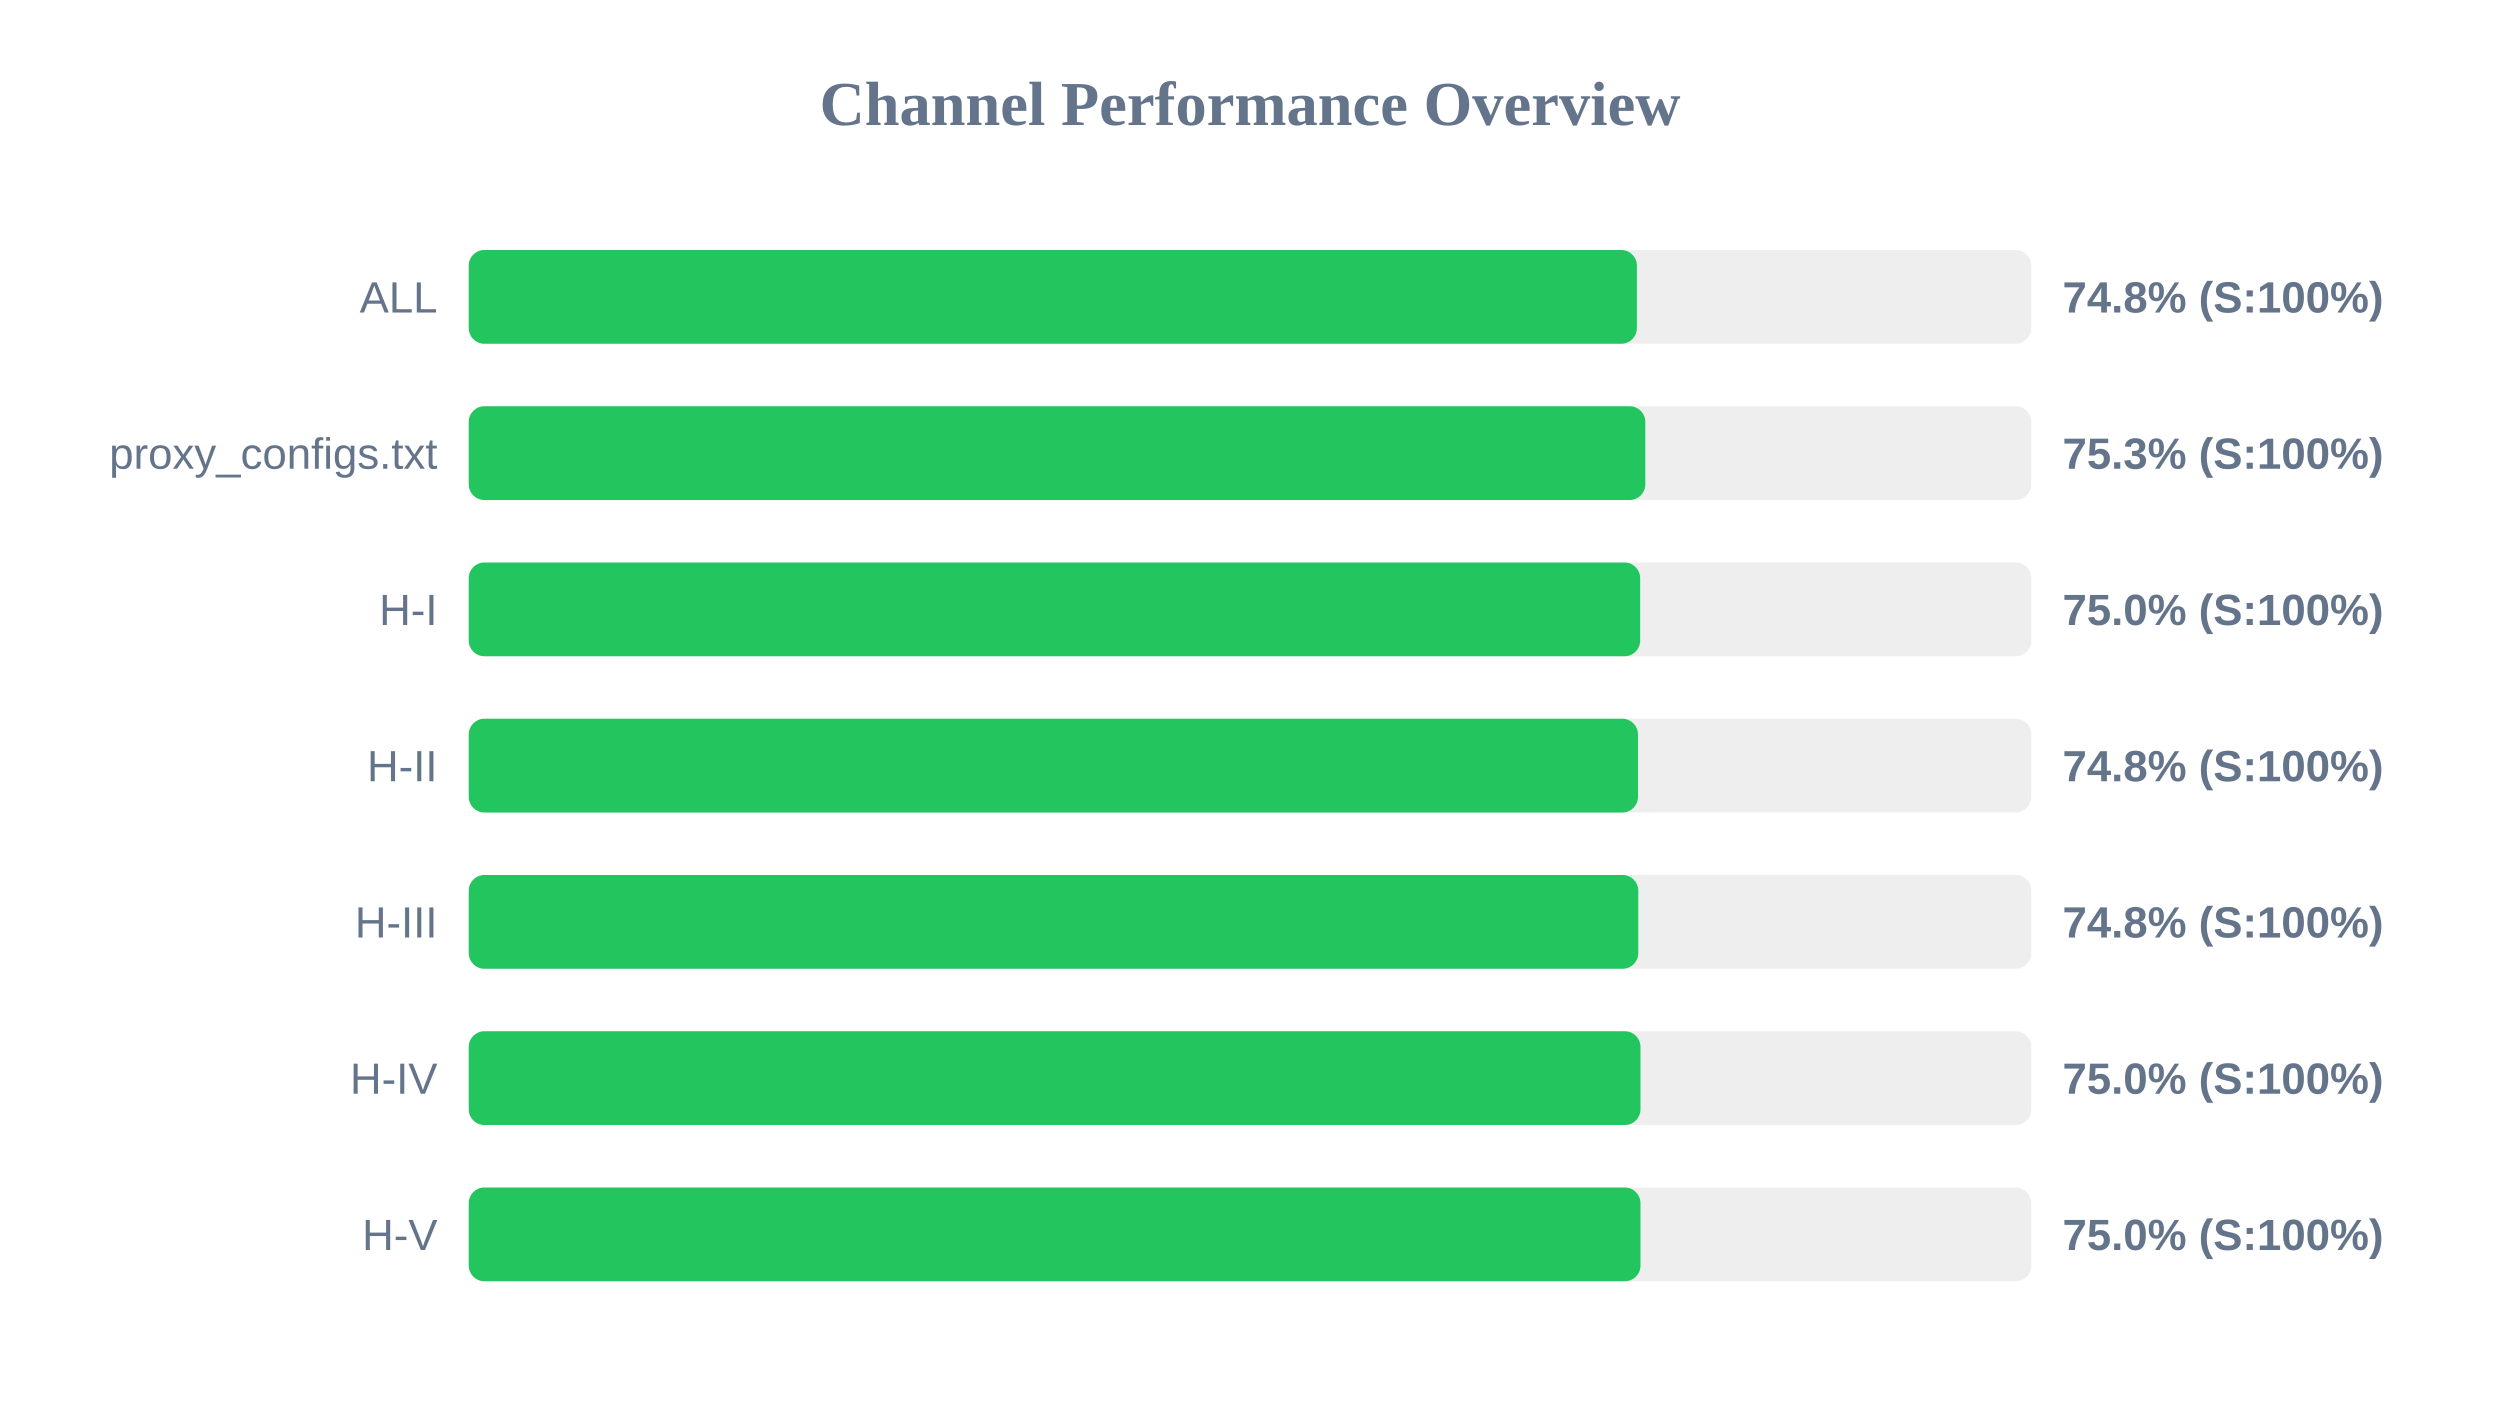
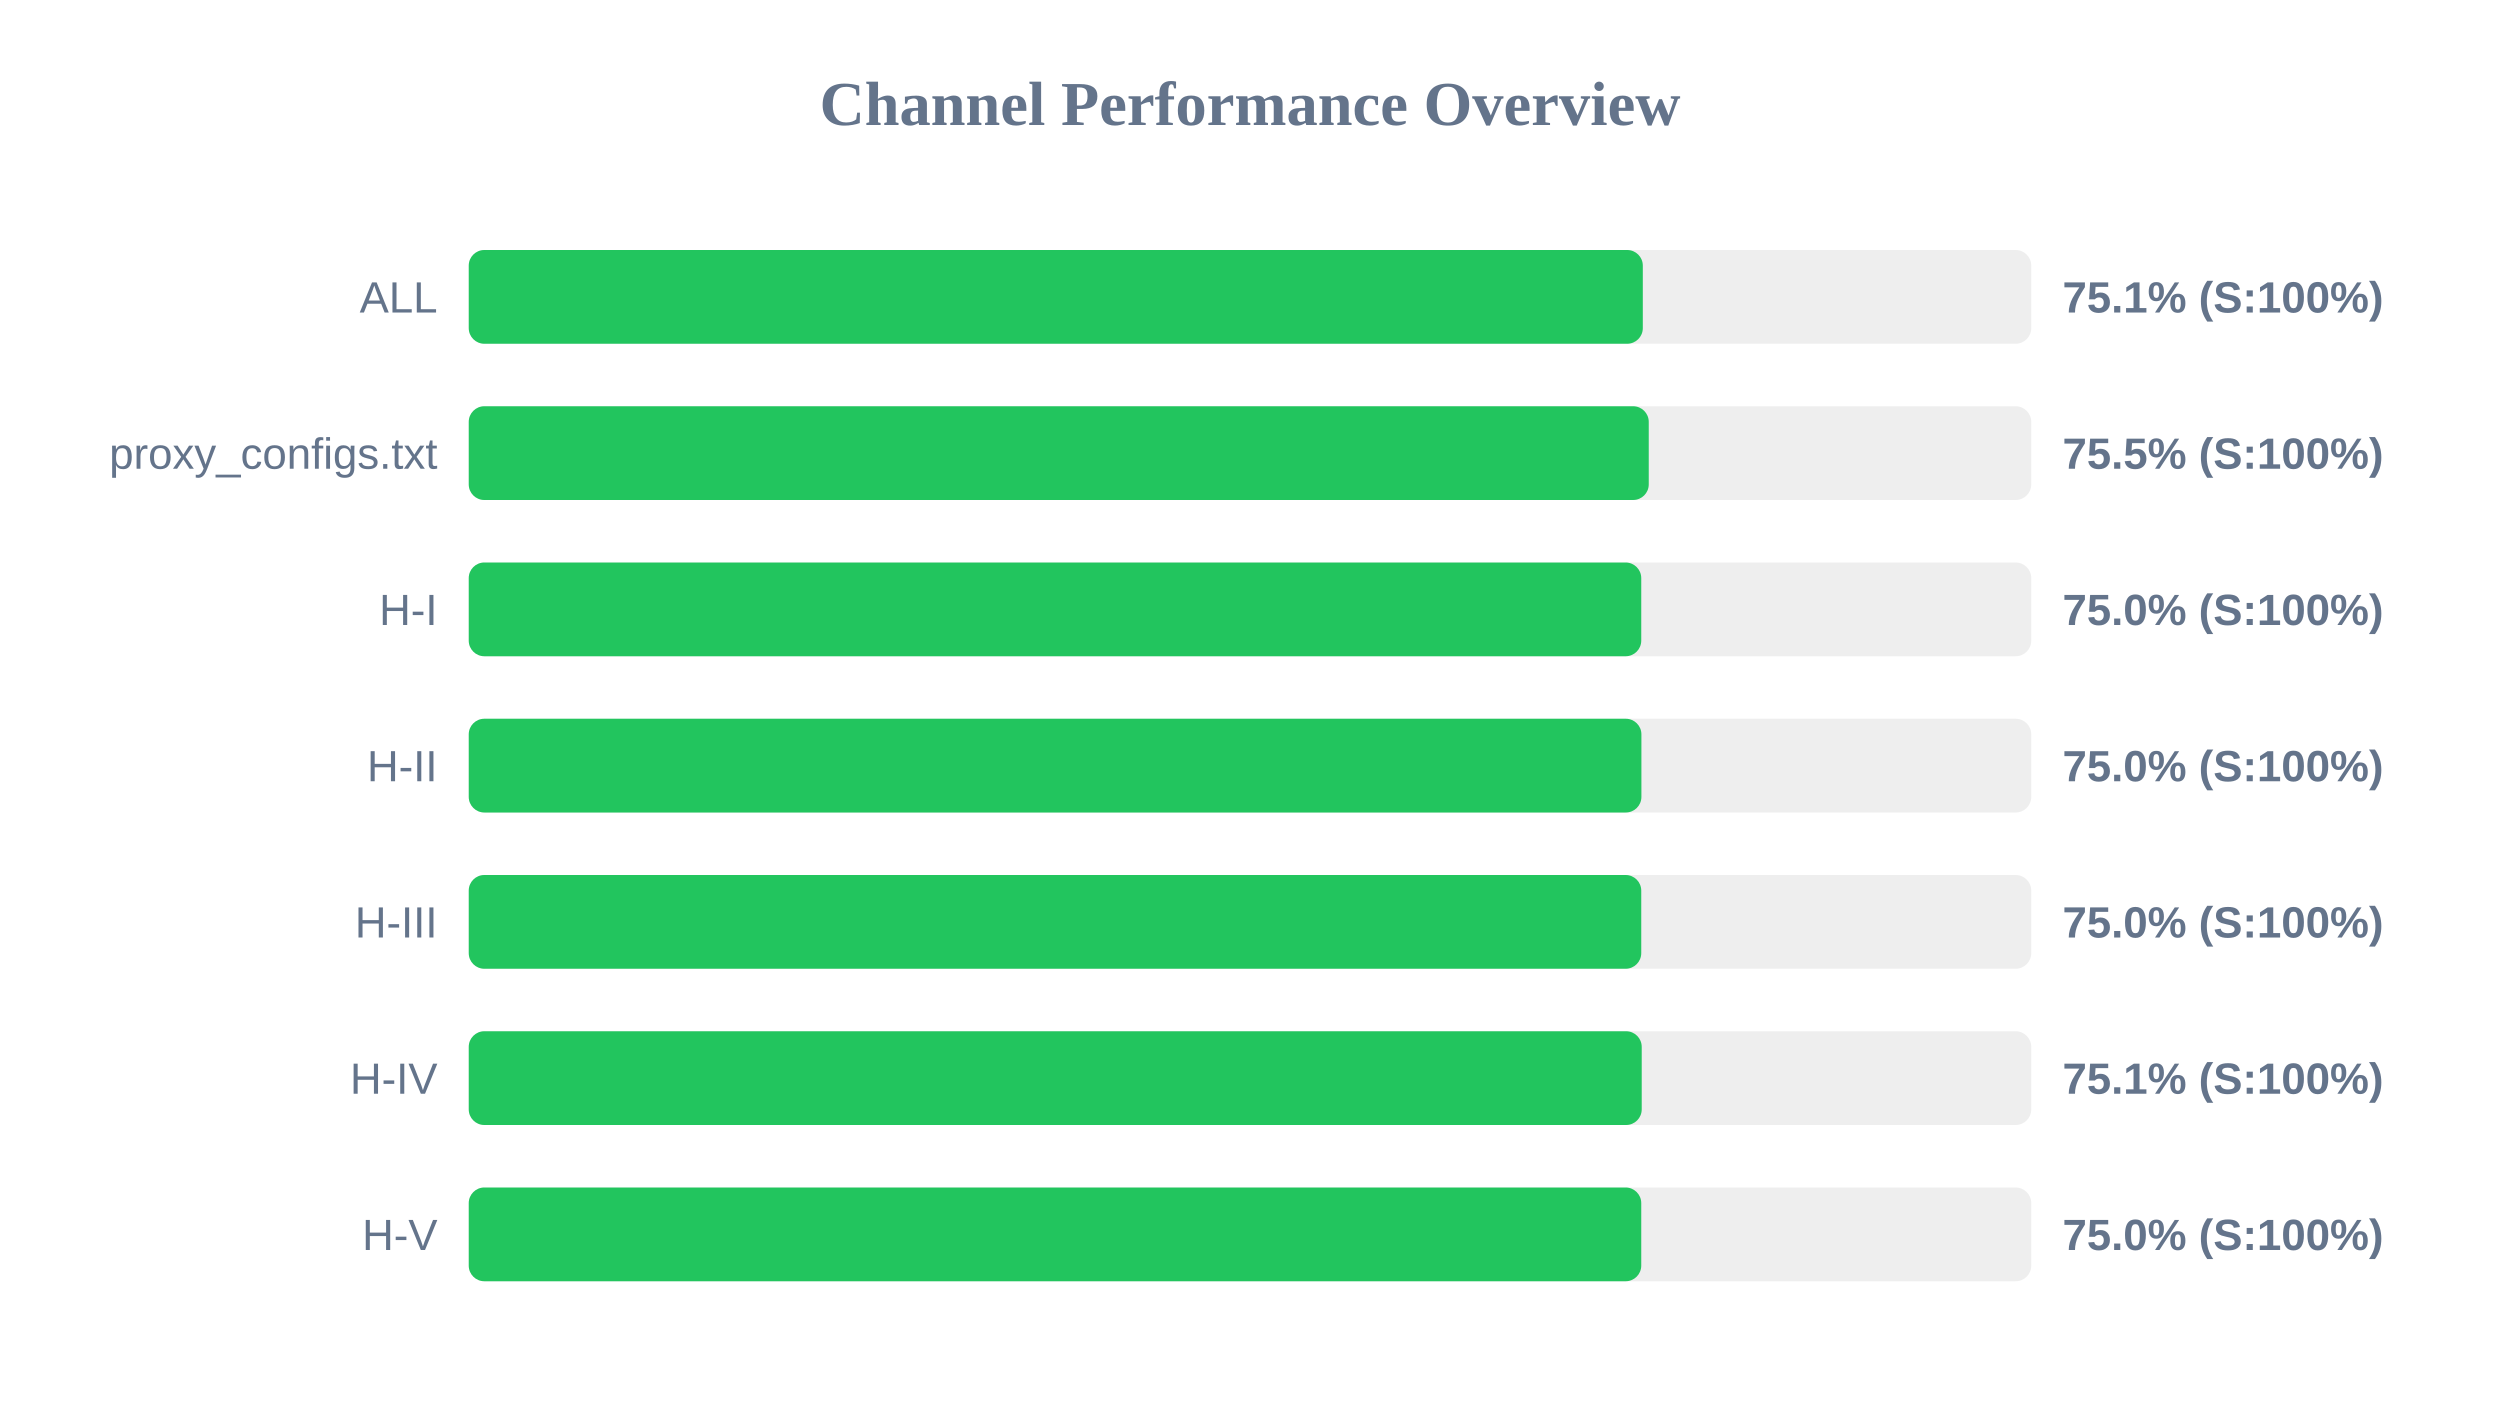
<svg xmlns="http://www.w3.org/2000/svg" width="800" height="450" version="1.1">
  <style>
        .row { font: 14px Arial; fill: #64748b; }
        .score { font: bold 14px Arial; fill: #64748b; }
    </style>
  <text x="400" y="40" text-anchor="middle" font-size="20px" font-weight="bold" fill="#64748b">Channel Performance Overview</text>
  <rect x="150" y="80" width="500" height="30" fill="#eee" rx="5" />
-   <rect x="150" y="80" width="373.8" height="30" fill="#22c55e" rx="5" />
+   <rect x="150" y="80" width="375.7" height="30" fill="#22c55e" rx="5" />
  <text x="140" y="100" text-anchor="end" class="row">ALL</text>
-   <text x="660" y="100" text-anchor="start" class="score">74.8% (S:100%)</text>
+   <text x="660" y="100" text-anchor="start" class="score">75.1% (S:100%)</text>
  <rect x="150" y="130" width="500" height="30" fill="#eee" rx="5" />
-   <rect x="150" y="130" width="376.5" height="30" fill="#22c55e" rx="5" />
+   <rect x="150" y="130" width="377.6" height="30" fill="#22c55e" rx="5" />
  <text x="140" y="150" text-anchor="end" class="row">proxy_configs.txt</text>
-   <text x="660" y="150" text-anchor="start" class="score">75.3% (S:100%)</text>
+   <text x="660" y="150" text-anchor="start" class="score">75.5% (S:100%)</text>
  <rect x="150" y="180" width="500" height="30" fill="#eee" rx="5" />
-   <rect x="150" y="180" width="374.85" height="30" fill="#22c55e" rx="5" />
+   <rect x="150" y="180" width="375.2" height="30" fill="#22c55e" rx="5" />
  <text x="140" y="200" text-anchor="end" class="row">H-I</text>
  <text x="660" y="200" text-anchor="start" class="score">75.0% (S:100%)</text>
  <rect x="150" y="230" width="500" height="30" fill="#eee" rx="5" />
-   <rect x="150" y="230" width="374.15" height="30" fill="#22c55e" rx="5" />
+   <rect x="150" y="230" width="375.25" height="30" fill="#22c55e" rx="5" />
  <text x="140" y="250" text-anchor="end" class="row">H-II</text>
-   <text x="660" y="250" text-anchor="start" class="score">74.8% (S:100%)</text>
+   <text x="660" y="250" text-anchor="start" class="score">75.0% (S:100%)</text>
  <rect x="150" y="280" width="500" height="30" fill="#eee" rx="5" />
-   <rect x="150" y="280" width="374.25" height="30" fill="#22c55e" rx="5" />
+   <rect x="150" y="280" width="375.2" height="30" fill="#22c55e" rx="5" />
  <text x="140" y="300" text-anchor="end" class="row">H-III</text>
-   <text x="660" y="300" text-anchor="start" class="score">74.8% (S:100%)</text>
+   <text x="660" y="300" text-anchor="start" class="score">75.0% (S:100%)</text>
  <rect x="150" y="330" width="500" height="30" fill="#eee" rx="5" />
-   <rect x="150" y="330" width="374.95" height="30" fill="#22c55e" rx="5" />
+   <rect x="150" y="330" width="375.35" height="30" fill="#22c55e" rx="5" />
  <text x="140" y="350" text-anchor="end" class="row">H-IV</text>
-   <text x="660" y="350" text-anchor="start" class="score">75.0% (S:100%)</text>
+   <text x="660" y="350" text-anchor="start" class="score">75.1% (S:100%)</text>
  <rect x="150" y="380" width="500" height="30" fill="#eee" rx="5" />
-   <rect x="150" y="380" width="374.95" height="30" fill="#22c55e" rx="5" />
+   <rect x="150" y="380" width="375.2" height="30" fill="#22c55e" rx="5" />
  <text x="140" y="400" text-anchor="end" class="row">H-V</text>
  <text x="660" y="400" text-anchor="start" class="score">75.0% (S:100%)</text>
</svg>
